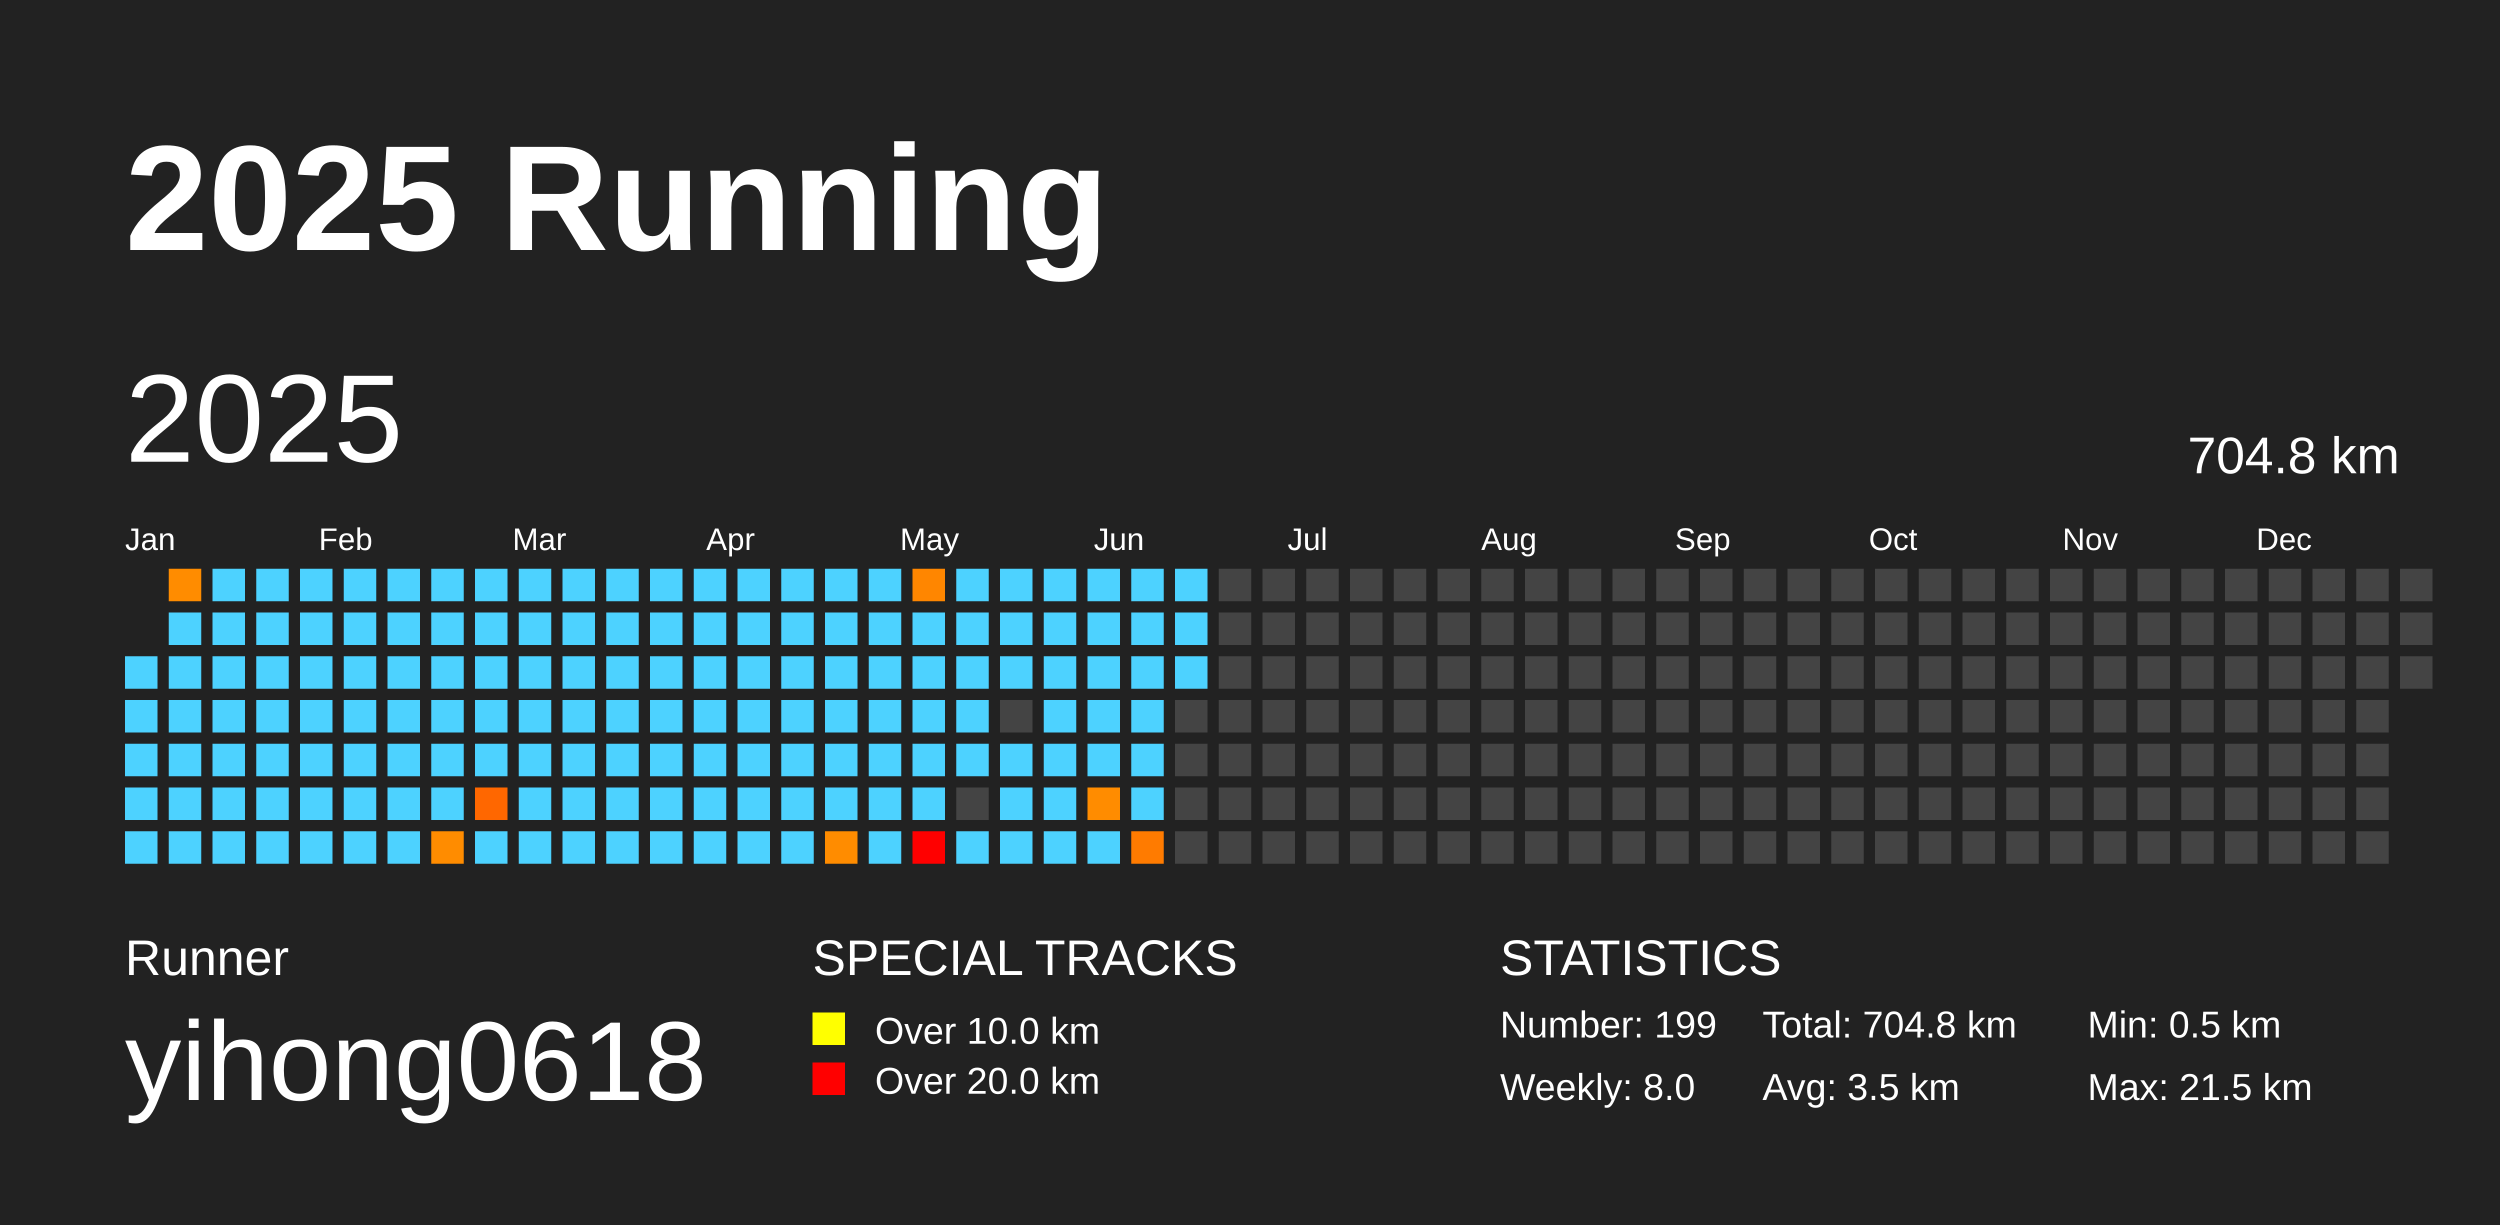
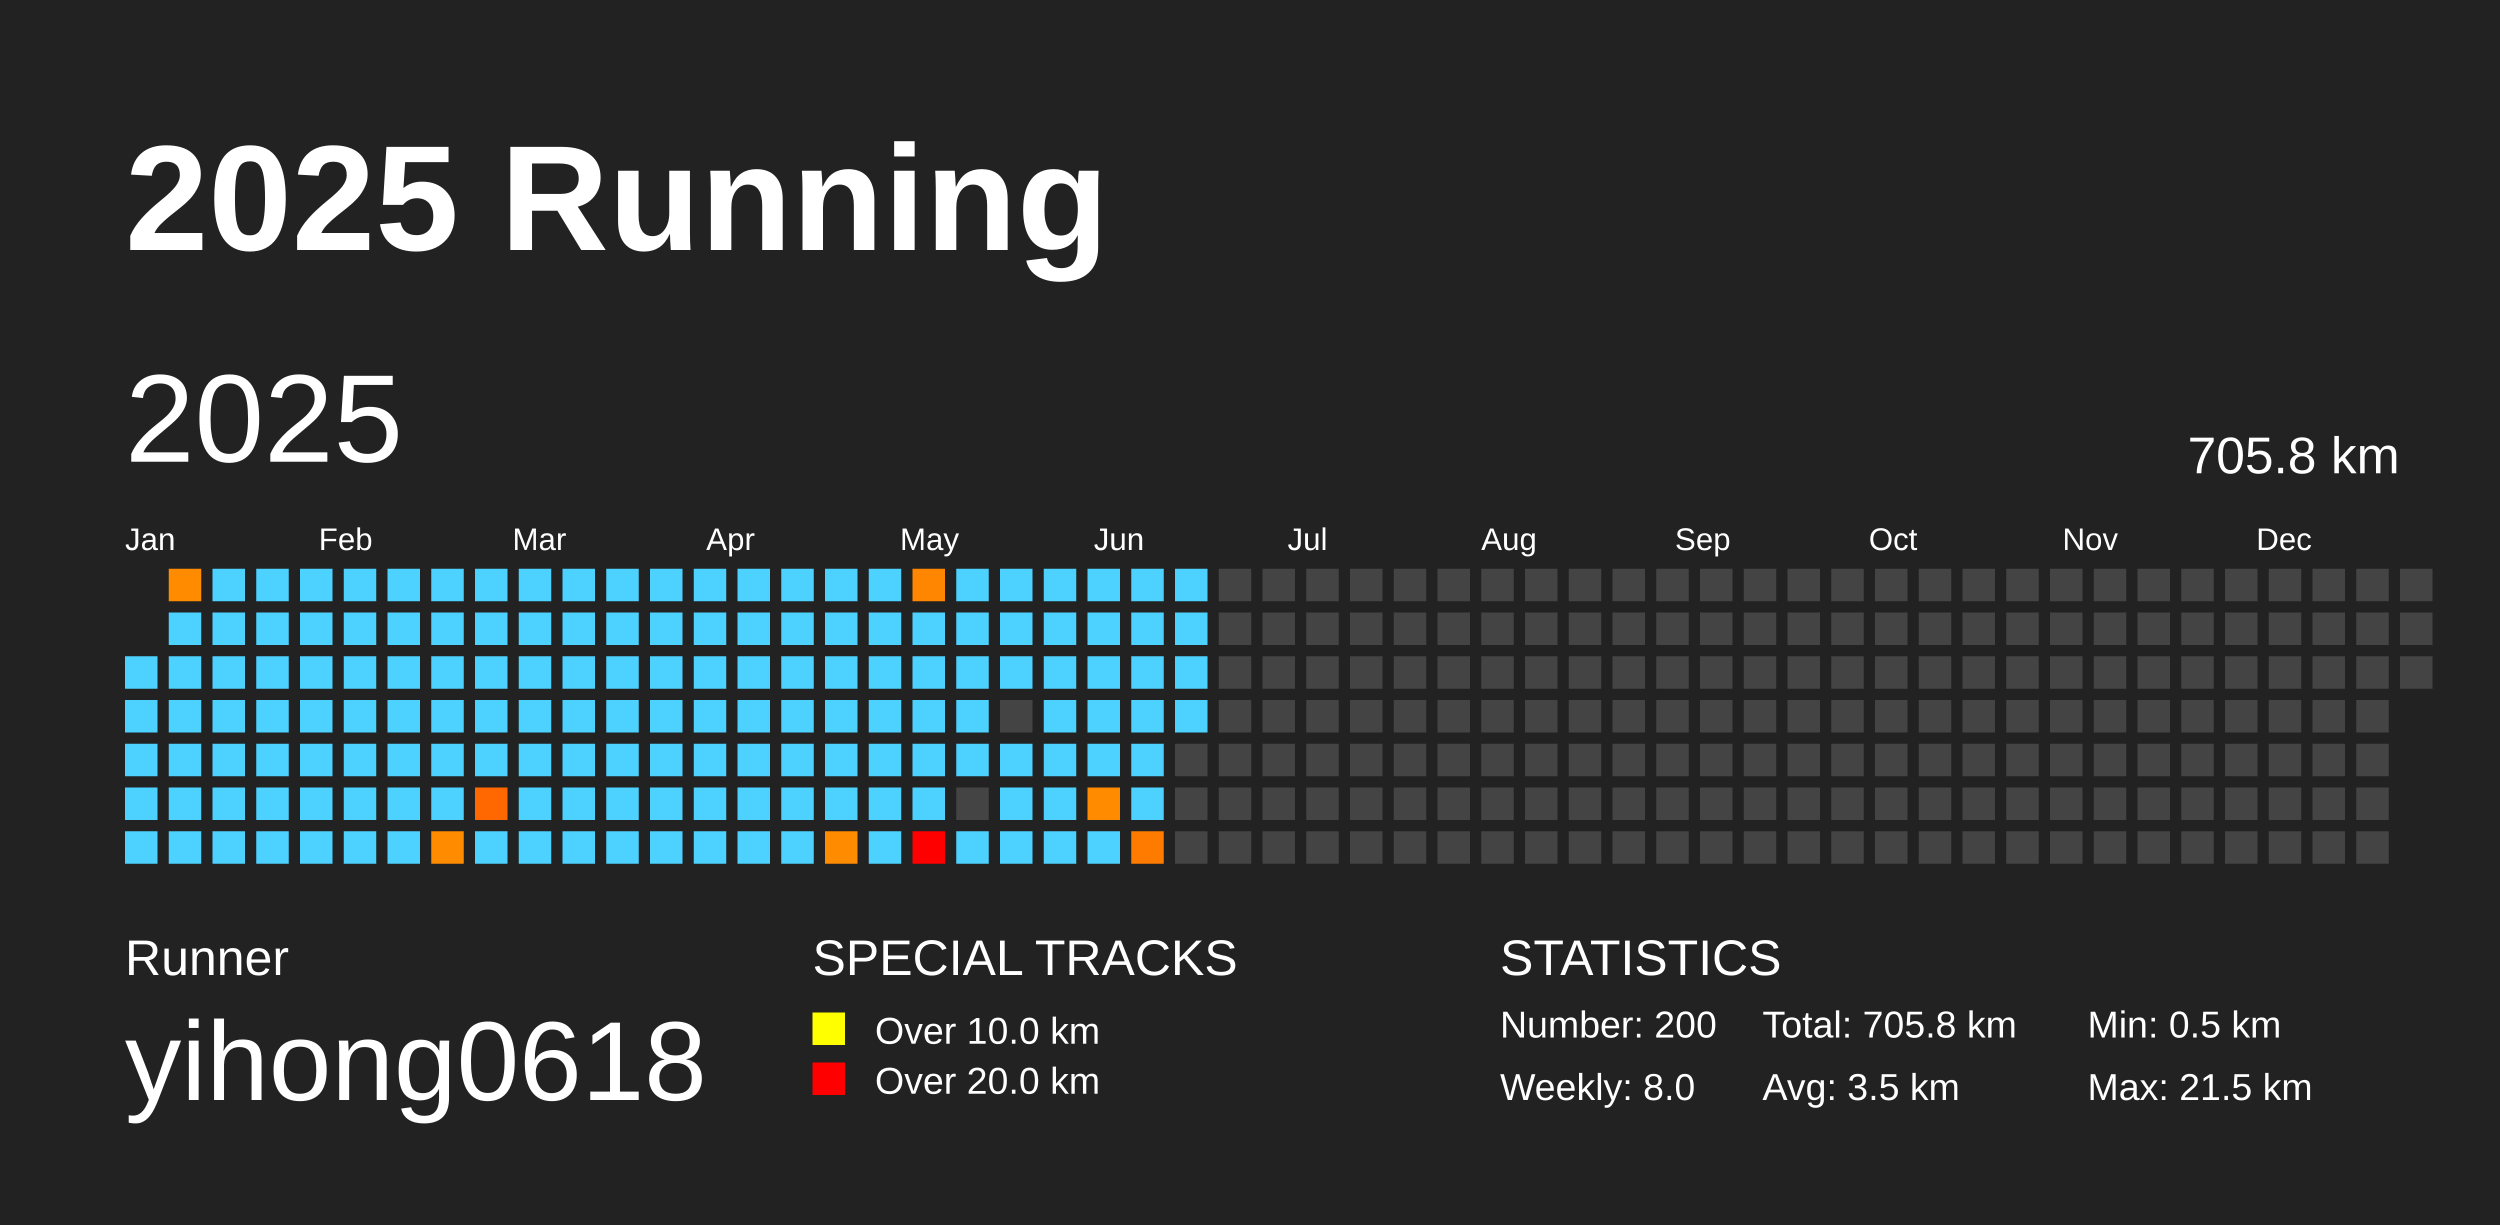
<svg xmlns="http://www.w3.org/2000/svg" baseProfile="full" height="98mm" version="1.1" viewBox="0,0,200,98" width="200mm">
  <defs />
  <rect fill="#222222" height="98" width="200" x="0" y="0" />
  <text fill="#FFFFFF" style="font-size:12px; font-family:Arial; font-weight:bold;" x="10" y="20">2025 Running</text>
  <text fill="#FFFFFF" style="font-size:4px; font-family:Arial" x="10" y="78">Runner</text>
  <text fill="#FFFFFF" style="font-size:9px; font-family:Arial" x="10" y="88">yihong0618</text>
  <text fill="#FFFFFF" style="font-size:4px; font-family:Arial" x="65" y="78">SPECIAL TRACKS</text>
  <rect fill="yellow" height="2.6" width="2.6" x="65" y="81" />
  <text fill="#FFFFFF" style="font-size:3px; font-family:Arial" x="70" y="83.5">Over 10.0 km</text>
  <rect fill="red" height="2.6" width="2.6" x="65" y="85" />
  <text fill="#FFFFFF" style="font-size:3px; font-family:Arial" x="70" y="87.5">Over 20.0 km</text>
  <text fill="#FFFFFF" style="font-size:4px; font-family:Arial" x="120" y="78">STATISTICS</text>
-   <text fill="#FFFFFF" style="font-size:3px; font-family:Arial" x="120" y="83">Number: 199</text>
+   <text fill="#FFFFFF" style="font-size:3px; font-family:Arial" x="120" y="83">Number: 200</text>
  <text fill="#FFFFFF" style="font-size:3px; font-family:Arial" x="120" y="88">Weekly: 8.0</text>
-   <text fill="#FFFFFF" style="font-size:3px; font-family:Arial" x="141" y="83">Total: 704.8 km</text>
+   <text fill="#FFFFFF" style="font-size:3px; font-family:Arial" x="141" y="83">Total: 705.8 km</text>
  <text fill="#FFFFFF" style="font-size:3px; font-family:Arial" x="141" y="88">Avg: 3.5 km</text>
  <text fill="#FFFFFF" style="font-size:3px; font-family:Arial" x="167" y="83">Min: 0.5 km</text>
  <text fill="#FFFFFF" style="font-size:3px; font-family:Arial" x="167" y="88">Max: 21.5 km</text>
  <text dominant-baseline="hanging" fill="#FFFFFF" style="font-size:10.0px; font-family:Arial;" x="10" y="30">2025</text>
-   <text dominant-baseline="hanging" fill="#FFFFFF" style="font-size:4.125px; font-family:Arial;" x="175" y="35">704.8 km</text>
+   <text dominant-baseline="hanging" fill="#FFFFFF" style="font-size:4.125px; font-family:Arial;" x="175" y="35">705.8 km</text>
  <text fill="#FFFFFF" style="font-size:2.5px; font-family:Arial" x="10.0" y="44">Jan</text>
  <text fill="#FFFFFF" style="font-size:2.5px; font-family:Arial" x="25.5" y="44">Feb</text>
  <text fill="#FFFFFF" style="font-size:2.5px; font-family:Arial" x="41.0" y="44">Mar</text>
  <text fill="#FFFFFF" style="font-size:2.5px; font-family:Arial" x="56.5" y="44">Apr</text>
  <text fill="#FFFFFF" style="font-size:2.5px; font-family:Arial" x="72.0" y="44">May</text>
  <text fill="#FFFFFF" style="font-size:2.5px; font-family:Arial" x="87.5" y="44">Jun</text>
  <text fill="#FFFFFF" style="font-size:2.5px; font-family:Arial" x="103.0" y="44">Jul</text>
  <text fill="#FFFFFF" style="font-size:2.5px; font-family:Arial" x="118.5" y="44">Aug</text>
  <text fill="#FFFFFF" style="font-size:2.5px; font-family:Arial" x="134.0" y="44">Sep</text>
  <text fill="#FFFFFF" style="font-size:2.5px; font-family:Arial" x="149.5" y="44">Oct</text>
  <text fill="#FFFFFF" style="font-size:2.5px; font-family:Arial" x="165.0" y="44">Nov</text>
  <text fill="#FFFFFF" style="font-size:2.5px; font-family:Arial" x="180.5" y="44">Dec</text>
  <rect fill="#4dd2ff" height="2.6" width="2.6" x="10.0" y="52.5" />
  <rect fill="#4dd2ff" height="2.6" width="2.6" x="10.0" y="56.0" />
  <rect fill="#4dd2ff" height="2.6" width="2.6" x="10.0" y="59.5" />
  <rect fill="#4dd2ff" height="2.6" width="2.6" x="10.0" y="63.0" />
  <rect fill="#4dd2ff" height="2.6" width="2.6" x="10.0" y="66.5" />
  <rect fill="#ff8c00" height="2.6" width="2.6" x="13.5" y="45.5" />
  <rect fill="#4dd2ff" height="2.6" width="2.6" x="13.5" y="49.0" />
  <rect fill="#4dd2ff" height="2.6" width="2.6" x="13.5" y="52.5" />
  <rect fill="#4dd2ff" height="2.6" width="2.6" x="13.5" y="56.0" />
  <rect fill="#4dd2ff" height="2.6" width="2.6" x="13.5" y="59.5" />
  <rect fill="#4dd2ff" height="2.6" width="2.6" x="13.5" y="63.0" />
  <rect fill="#4dd2ff" height="2.6" width="2.6" x="13.5" y="66.5" />
  <rect fill="#4dd2ff" height="2.6" width="2.6" x="17.0" y="45.5" />
  <rect fill="#4dd2ff" height="2.6" width="2.6" x="17.0" y="49.0" />
  <rect fill="#4dd2ff" height="2.6" width="2.6" x="17.0" y="52.5" />
  <rect fill="#4dd2ff" height="2.6" width="2.6" x="17.0" y="56.0" />
  <rect fill="#4dd2ff" height="2.6" width="2.6" x="17.0" y="59.5" />
  <rect fill="#4dd2ff" height="2.6" width="2.6" x="17.0" y="63.0" />
  <rect fill="#4dd2ff" height="2.6" width="2.6" x="17.0" y="66.5" />
  <rect fill="#4dd2ff" height="2.6" width="2.6" x="20.5" y="45.5" />
  <rect fill="#4dd2ff" height="2.6" width="2.6" x="20.5" y="49.0" />
  <rect fill="#4dd2ff" height="2.6" width="2.6" x="20.5" y="52.5" />
  <rect fill="#4dd2ff" height="2.6" width="2.6" x="20.5" y="56.0" />
  <rect fill="#4dd2ff" height="2.6" width="2.6" x="20.5" y="59.5" />
  <rect fill="#4dd2ff" height="2.6" width="2.6" x="20.5" y="63.0" />
  <rect fill="#4dd2ff" height="2.6" width="2.6" x="20.5" y="66.5" />
  <rect fill="#4dd2ff" height="2.6" width="2.6" x="24.0" y="45.5" />
  <rect fill="#4dd2ff" height="2.6" width="2.6" x="24.0" y="49.0" />
  <rect fill="#4dd2ff" height="2.6" width="2.6" x="24.0" y="52.5" />
  <rect fill="#4dd2ff" height="2.6" width="2.6" x="24.0" y="56.0" />
  <rect fill="#4dd2ff" height="2.6" width="2.6" x="24.0" y="59.5" />
  <rect fill="#4dd2ff" height="2.6" width="2.6" x="24.0" y="63.0" />
  <rect fill="#4dd2ff" height="2.6" width="2.6" x="24.0" y="66.5" />
  <rect fill="#4dd2ff" height="2.6" width="2.6" x="27.5" y="45.5" />
  <rect fill="#4dd2ff" height="2.6" width="2.6" x="27.5" y="49.0" />
  <rect fill="#4dd2ff" height="2.6" width="2.6" x="27.5" y="52.5" />
  <rect fill="#4dd2ff" height="2.6" width="2.6" x="27.5" y="56.0" />
  <rect fill="#4dd2ff" height="2.6" width="2.6" x="27.5" y="59.5" />
  <rect fill="#4dd2ff" height="2.6" width="2.6" x="27.5" y="63.0" />
  <rect fill="#4dd2ff" height="2.6" width="2.6" x="27.5" y="66.5" />
  <rect fill="#4dd2ff" height="2.6" width="2.6" x="31.0" y="45.5" />
  <rect fill="#4dd2ff" height="2.6" width="2.6" x="31.0" y="49.0" />
  <rect fill="#4dd2ff" height="2.6" width="2.6" x="31.0" y="52.5" />
  <rect fill="#4dd2ff" height="2.6" width="2.6" x="31.0" y="56.0" />
  <rect fill="#4dd2ff" height="2.6" width="2.6" x="31.0" y="59.5" />
  <rect fill="#4dd2ff" height="2.6" width="2.6" x="31.0" y="63.0" />
  <rect fill="#4dd2ff" height="2.6" width="2.6" x="31.0" y="66.5" />
  <rect fill="#4dd2ff" height="2.6" width="2.6" x="34.5" y="45.5" />
  <rect fill="#4dd2ff" height="2.6" width="2.6" x="34.5" y="49.0" />
  <rect fill="#4dd2ff" height="2.6" width="2.6" x="34.5" y="52.5" />
  <rect fill="#4dd2ff" height="2.6" width="2.6" x="34.5" y="56.0" />
  <rect fill="#4dd2ff" height="2.6" width="2.6" x="34.5" y="59.5" />
  <rect fill="#4dd2ff" height="2.6" width="2.6" x="34.5" y="63.0" />
  <rect fill="#ff8c00" height="2.6" width="2.6" x="34.5" y="66.5" />
  <rect fill="#4dd2ff" height="2.6" width="2.6" x="38.0" y="45.5" />
  <rect fill="#4dd2ff" height="2.6" width="2.6" x="38.0" y="49.0" />
  <rect fill="#4dd2ff" height="2.6" width="2.6" x="38.0" y="52.5" />
  <rect fill="#4dd2ff" height="2.6" width="2.6" x="38.0" y="56.0" />
  <rect fill="#4dd2ff" height="2.6" width="2.6" x="38.0" y="59.5" />
  <rect fill="#ff6700" height="2.6" width="2.6" x="38.0" y="63.0" />
  <rect fill="#4dd2ff" height="2.6" width="2.6" x="38.0" y="66.5" />
  <rect fill="#4dd2ff" height="2.6" width="2.6" x="41.5" y="45.5" />
  <rect fill="#4dd2ff" height="2.6" width="2.6" x="41.5" y="49.0" />
  <rect fill="#4dd2ff" height="2.6" width="2.6" x="41.5" y="52.5" />
  <rect fill="#4dd2ff" height="2.6" width="2.6" x="41.5" y="56.0" />
  <rect fill="#4dd2ff" height="2.6" width="2.6" x="41.5" y="59.5" />
  <rect fill="#4dd2ff" height="2.6" width="2.6" x="41.5" y="63.0" />
  <rect fill="#4dd2ff" height="2.6" width="2.6" x="41.5" y="66.5" />
  <rect fill="#4dd2ff" height="2.6" width="2.6" x="45.0" y="45.5" />
  <rect fill="#4dd2ff" height="2.6" width="2.6" x="45.0" y="49.0" />
  <rect fill="#4dd2ff" height="2.6" width="2.6" x="45.0" y="52.5" />
  <rect fill="#4dd2ff" height="2.6" width="2.6" x="45.0" y="56.0" />
  <rect fill="#4dd2ff" height="2.6" width="2.6" x="45.0" y="59.5" />
  <rect fill="#4dd2ff" height="2.6" width="2.6" x="45.0" y="63.0" />
  <rect fill="#4dd2ff" height="2.6" width="2.6" x="45.0" y="66.5" />
  <rect fill="#4dd2ff" height="2.6" width="2.6" x="48.5" y="45.5" />
  <rect fill="#4dd2ff" height="2.6" width="2.6" x="48.5" y="49.0" />
  <rect fill="#4dd2ff" height="2.6" width="2.6" x="48.5" y="52.5" />
  <rect fill="#4dd2ff" height="2.6" width="2.6" x="48.5" y="56.0" />
  <rect fill="#4dd2ff" height="2.6" width="2.6" x="48.5" y="59.5" />
  <rect fill="#4dd2ff" height="2.6" width="2.6" x="48.5" y="63.0" />
  <rect fill="#4dd2ff" height="2.6" width="2.6" x="48.5" y="66.5" />
  <rect fill="#4dd2ff" height="2.6" width="2.6" x="52.0" y="45.5" />
  <rect fill="#4dd2ff" height="2.6" width="2.6" x="52.0" y="49.0" />
  <rect fill="#4dd2ff" height="2.6" width="2.6" x="52.0" y="52.5" />
  <rect fill="#4dd2ff" height="2.6" width="2.6" x="52.0" y="56.0" />
  <rect fill="#4dd2ff" height="2.6" width="2.6" x="52.0" y="59.5" />
  <rect fill="#4dd2ff" height="2.6" width="2.6" x="52.0" y="63.0" />
  <rect fill="#4dd2ff" height="2.6" width="2.6" x="52.0" y="66.5" />
  <rect fill="#4dd2ff" height="2.6" width="2.6" x="55.5" y="45.5" />
  <rect fill="#4dd2ff" height="2.6" width="2.6" x="55.5" y="49.0" />
  <rect fill="#4dd2ff" height="2.6" width="2.6" x="55.5" y="52.5" />
  <rect fill="#4dd2ff" height="2.6" width="2.6" x="55.5" y="56.0" />
  <rect fill="#4dd2ff" height="2.6" width="2.6" x="55.5" y="59.5" />
  <rect fill="#4dd2ff" height="2.6" width="2.6" x="55.5" y="63.0" />
  <rect fill="#4dd2ff" height="2.6" width="2.6" x="55.5" y="66.5" />
  <rect fill="#4dd2ff" height="2.6" width="2.6" x="59.0" y="45.5" />
  <rect fill="#4dd2ff" height="2.6" width="2.6" x="59.0" y="49.0" />
  <rect fill="#4dd2ff" height="2.6" width="2.6" x="59.0" y="52.5" />
  <rect fill="#4dd2ff" height="2.6" width="2.6" x="59.0" y="56.0" />
  <rect fill="#4dd2ff" height="2.6" width="2.6" x="59.0" y="59.5" />
  <rect fill="#4dd2ff" height="2.6" width="2.6" x="59.0" y="63.0" />
  <rect fill="#4dd2ff" height="2.6" width="2.6" x="59.0" y="66.5" />
  <rect fill="#4dd2ff" height="2.6" width="2.6" x="62.5" y="45.5" />
  <rect fill="#4dd2ff" height="2.6" width="2.6" x="62.5" y="49.0" />
  <rect fill="#4dd2ff" height="2.6" width="2.6" x="62.5" y="52.5" />
  <rect fill="#4dd2ff" height="2.6" width="2.6" x="62.5" y="56.0" />
  <rect fill="#4dd2ff" height="2.6" width="2.6" x="62.5" y="59.5" />
  <rect fill="#4dd2ff" height="2.6" width="2.6" x="62.5" y="63.0" />
  <rect fill="#4dd2ff" height="2.6" width="2.6" x="62.5" y="66.5" />
  <rect fill="#4dd2ff" height="2.6" width="2.6" x="66.0" y="45.5" />
  <rect fill="#4dd2ff" height="2.6" width="2.6" x="66.0" y="49.0" />
  <rect fill="#4dd2ff" height="2.6" width="2.6" x="66.0" y="52.5" />
  <rect fill="#4dd2ff" height="2.6" width="2.6" x="66.0" y="56.0" />
  <rect fill="#4dd2ff" height="2.6" width="2.6" x="66.0" y="59.5" />
  <rect fill="#4dd2ff" height="2.6" width="2.6" x="66.0" y="63.0" />
  <rect fill="#ff8c00" height="2.6" width="2.6" x="66.0" y="66.5" />
  <rect fill="#4dd2ff" height="2.6" width="2.6" x="69.5" y="45.5" />
  <rect fill="#4dd2ff" height="2.6" width="2.6" x="69.5" y="49.0" />
  <rect fill="#4dd2ff" height="2.6" width="2.6" x="69.5" y="52.5" />
  <rect fill="#4dd2ff" height="2.6" width="2.6" x="69.5" y="56.0" />
  <rect fill="#4dd2ff" height="2.6" width="2.6" x="69.5" y="59.5" />
  <rect fill="#4dd2ff" height="2.6" width="2.6" x="69.5" y="63.0" />
  <rect fill="#4dd2ff" height="2.6" width="2.6" x="69.5" y="66.5" />
  <rect fill="#ff8600" height="2.6" width="2.6" x="73.0" y="45.5" />
  <rect fill="#4dd2ff" height="2.6" width="2.6" x="73.0" y="49.0" />
  <rect fill="#4dd2ff" height="2.6" width="2.6" x="73.0" y="52.5" />
  <rect fill="#4dd2ff" height="2.6" width="2.6" x="73.0" y="56.0" />
  <rect fill="#4dd2ff" height="2.6" width="2.6" x="73.0" y="59.5" />
  <rect fill="#4dd2ff" height="2.6" width="2.6" x="73.0" y="63.0" />
  <rect fill="red" height="2.6" width="2.6" x="73.0" y="66.5" />
  <rect fill="#4dd2ff" height="2.6" width="2.6" x="76.5" y="45.5" />
  <rect fill="#4dd2ff" height="2.6" width="2.6" x="76.5" y="49.0" />
  <rect fill="#4dd2ff" height="2.6" width="2.6" x="76.5" y="52.5" />
  <rect fill="#4dd2ff" height="2.6" width="2.6" x="76.5" y="56.0" />
  <rect fill="#4dd2ff" height="2.6" width="2.6" x="76.5" y="59.5" />
  <rect fill="#444444" height="2.6" width="2.6" x="76.5" y="63.0" />
  <rect fill="#4dd2ff" height="2.6" width="2.6" x="76.5" y="66.5" />
  <rect fill="#4dd2ff" height="2.6" width="2.6" x="80.0" y="45.5" />
  <rect fill="#4dd2ff" height="2.6" width="2.6" x="80.0" y="49.0" />
  <rect fill="#4dd2ff" height="2.6" width="2.6" x="80.0" y="52.5" />
  <rect fill="#444444" height="2.6" width="2.6" x="80.0" y="56.0" />
  <rect fill="#4dd2ff" height="2.6" width="2.6" x="80.0" y="59.5" />
  <rect fill="#4dd2ff" height="2.6" width="2.6" x="80.0" y="63.0" />
  <rect fill="#4dd2ff" height="2.6" width="2.6" x="80.0" y="66.5" />
  <rect fill="#4dd2ff" height="2.6" width="2.6" x="83.5" y="45.5" />
  <rect fill="#4dd2ff" height="2.6" width="2.6" x="83.5" y="49.0" />
  <rect fill="#4dd2ff" height="2.6" width="2.6" x="83.5" y="52.5" />
  <rect fill="#4dd2ff" height="2.6" width="2.6" x="83.5" y="56.0" />
  <rect fill="#4dd2ff" height="2.6" width="2.6" x="83.5" y="59.5" />
  <rect fill="#4dd2ff" height="2.6" width="2.6" x="83.5" y="63.0" />
  <rect fill="#4dd2ff" height="2.6" width="2.6" x="83.5" y="66.5" />
  <rect fill="#4dd2ff" height="2.6" width="2.6" x="87.0" y="45.5" />
  <rect fill="#4dd2ff" height="2.6" width="2.6" x="87.0" y="49.0" />
  <rect fill="#4dd2ff" height="2.6" width="2.6" x="87.0" y="52.5" />
  <rect fill="#4dd2ff" height="2.6" width="2.6" x="87.0" y="56.0" />
  <rect fill="#4dd2ff" height="2.6" width="2.6" x="87.0" y="59.5" />
  <rect fill="#ff8c00" height="2.6" width="2.6" x="87.0" y="63.0" />
  <rect fill="#4dd2ff" height="2.6" width="2.6" x="87.0" y="66.5" />
  <rect fill="#4dd2ff" height="2.6" width="2.6" x="90.5" y="45.5" />
  <rect fill="#4dd2ff" height="2.6" width="2.6" x="90.5" y="49.0" />
  <rect fill="#4dd2ff" height="2.6" width="2.6" x="90.5" y="52.5" />
  <rect fill="#4dd2ff" height="2.6" width="2.6" x="90.5" y="56.0" />
  <rect fill="#4dd2ff" height="2.6" width="2.6" x="90.5" y="59.5" />
  <rect fill="#4dd2ff" height="2.6" width="2.6" x="90.5" y="63.0" />
  <rect fill="#ff7b00" height="2.6" width="2.6" x="90.5" y="66.5" />
  <rect fill="#4dd2ff" height="2.6" width="2.6" x="94.0" y="45.5" />
  <rect fill="#4dd2ff" height="2.6" width="2.6" x="94.0" y="49.0" />
  <rect fill="#4dd2ff" height="2.6" width="2.6" x="94.0" y="52.5" />
-   <rect fill="#444444" height="2.6" width="2.6" x="94.0" y="56.0" />
+   <rect fill="#4dd2ff" height="2.6" width="2.6" x="94.0" y="56.0" />
  <rect fill="#444444" height="2.6" width="2.6" x="94.0" y="59.5" />
  <rect fill="#444444" height="2.6" width="2.6" x="94.0" y="63.0" />
  <rect fill="#444444" height="2.6" width="2.6" x="94.0" y="66.5" />
  <rect fill="#444444" height="2.6" width="2.6" x="97.5" y="45.5" />
  <rect fill="#444444" height="2.6" width="2.6" x="97.5" y="49.0" />
  <rect fill="#444444" height="2.6" width="2.6" x="97.5" y="52.5" />
  <rect fill="#444444" height="2.6" width="2.6" x="97.5" y="56.0" />
  <rect fill="#444444" height="2.6" width="2.6" x="97.5" y="59.5" />
  <rect fill="#444444" height="2.6" width="2.6" x="97.5" y="63.0" />
  <rect fill="#444444" height="2.6" width="2.6" x="97.5" y="66.5" />
  <rect fill="#444444" height="2.6" width="2.6" x="101.0" y="45.5" />
  <rect fill="#444444" height="2.6" width="2.6" x="101.0" y="49.0" />
  <rect fill="#444444" height="2.6" width="2.6" x="101.0" y="52.5" />
  <rect fill="#444444" height="2.6" width="2.6" x="101.0" y="56.0" />
  <rect fill="#444444" height="2.6" width="2.6" x="101.0" y="59.5" />
  <rect fill="#444444" height="2.6" width="2.6" x="101.0" y="63.0" />
  <rect fill="#444444" height="2.6" width="2.6" x="101.0" y="66.5" />
  <rect fill="#444444" height="2.6" width="2.6" x="104.5" y="45.5" />
  <rect fill="#444444" height="2.6" width="2.6" x="104.5" y="49.0" />
  <rect fill="#444444" height="2.6" width="2.6" x="104.5" y="52.5" />
  <rect fill="#444444" height="2.6" width="2.6" x="104.5" y="56.0" />
  <rect fill="#444444" height="2.6" width="2.6" x="104.5" y="59.5" />
  <rect fill="#444444" height="2.6" width="2.6" x="104.5" y="63.0" />
  <rect fill="#444444" height="2.6" width="2.6" x="104.5" y="66.5" />
  <rect fill="#444444" height="2.6" width="2.6" x="108.0" y="45.5" />
  <rect fill="#444444" height="2.6" width="2.6" x="108.0" y="49.0" />
  <rect fill="#444444" height="2.6" width="2.6" x="108.0" y="52.5" />
  <rect fill="#444444" height="2.6" width="2.6" x="108.0" y="56.0" />
  <rect fill="#444444" height="2.6" width="2.6" x="108.0" y="59.5" />
  <rect fill="#444444" height="2.6" width="2.6" x="108.0" y="63.0" />
  <rect fill="#444444" height="2.6" width="2.6" x="108.0" y="66.5" />
  <rect fill="#444444" height="2.6" width="2.6" x="111.5" y="45.5" />
  <rect fill="#444444" height="2.6" width="2.6" x="111.5" y="49.0" />
  <rect fill="#444444" height="2.6" width="2.6" x="111.5" y="52.5" />
  <rect fill="#444444" height="2.6" width="2.6" x="111.5" y="56.0" />
  <rect fill="#444444" height="2.6" width="2.6" x="111.5" y="59.5" />
  <rect fill="#444444" height="2.6" width="2.6" x="111.5" y="63.0" />
  <rect fill="#444444" height="2.6" width="2.6" x="111.5" y="66.5" />
  <rect fill="#444444" height="2.6" width="2.6" x="115.0" y="45.5" />
  <rect fill="#444444" height="2.6" width="2.6" x="115.0" y="49.0" />
  <rect fill="#444444" height="2.6" width="2.6" x="115.0" y="52.5" />
  <rect fill="#444444" height="2.6" width="2.6" x="115.0" y="56.0" />
  <rect fill="#444444" height="2.6" width="2.6" x="115.0" y="59.5" />
  <rect fill="#444444" height="2.6" width="2.6" x="115.0" y="63.0" />
  <rect fill="#444444" height="2.6" width="2.6" x="115.0" y="66.5" />
  <rect fill="#444444" height="2.6" width="2.6" x="118.5" y="45.5" />
  <rect fill="#444444" height="2.6" width="2.6" x="118.5" y="49.0" />
  <rect fill="#444444" height="2.6" width="2.6" x="118.5" y="52.5" />
  <rect fill="#444444" height="2.6" width="2.6" x="118.5" y="56.0" />
  <rect fill="#444444" height="2.6" width="2.6" x="118.5" y="59.5" />
  <rect fill="#444444" height="2.6" width="2.6" x="118.5" y="63.0" />
  <rect fill="#444444" height="2.6" width="2.6" x="118.5" y="66.5" />
  <rect fill="#444444" height="2.6" width="2.6" x="122.0" y="45.5" />
  <rect fill="#444444" height="2.6" width="2.6" x="122.0" y="49.0" />
  <rect fill="#444444" height="2.6" width="2.6" x="122.0" y="52.5" />
  <rect fill="#444444" height="2.6" width="2.6" x="122.0" y="56.0" />
  <rect fill="#444444" height="2.6" width="2.6" x="122.0" y="59.5" />
  <rect fill="#444444" height="2.6" width="2.6" x="122.0" y="63.0" />
  <rect fill="#444444" height="2.6" width="2.6" x="122.0" y="66.5" />
  <rect fill="#444444" height="2.6" width="2.6" x="125.5" y="45.5" />
  <rect fill="#444444" height="2.6" width="2.6" x="125.5" y="49.0" />
  <rect fill="#444444" height="2.6" width="2.6" x="125.5" y="52.5" />
  <rect fill="#444444" height="2.6" width="2.6" x="125.5" y="56.0" />
  <rect fill="#444444" height="2.6" width="2.6" x="125.5" y="59.5" />
  <rect fill="#444444" height="2.6" width="2.6" x="125.5" y="63.0" />
  <rect fill="#444444" height="2.6" width="2.6" x="125.5" y="66.5" />
  <rect fill="#444444" height="2.6" width="2.6" x="129.0" y="45.5" />
  <rect fill="#444444" height="2.6" width="2.6" x="129.0" y="49.0" />
  <rect fill="#444444" height="2.6" width="2.6" x="129.0" y="52.5" />
  <rect fill="#444444" height="2.6" width="2.6" x="129.0" y="56.0" />
  <rect fill="#444444" height="2.6" width="2.6" x="129.0" y="59.5" />
  <rect fill="#444444" height="2.6" width="2.6" x="129.0" y="63.0" />
  <rect fill="#444444" height="2.6" width="2.6" x="129.0" y="66.5" />
  <rect fill="#444444" height="2.6" width="2.6" x="132.5" y="45.5" />
  <rect fill="#444444" height="2.6" width="2.6" x="132.5" y="49.0" />
  <rect fill="#444444" height="2.6" width="2.6" x="132.5" y="52.5" />
  <rect fill="#444444" height="2.6" width="2.6" x="132.5" y="56.0" />
  <rect fill="#444444" height="2.6" width="2.6" x="132.5" y="59.5" />
  <rect fill="#444444" height="2.6" width="2.6" x="132.5" y="63.0" />
  <rect fill="#444444" height="2.6" width="2.6" x="132.5" y="66.5" />
  <rect fill="#444444" height="2.6" width="2.6" x="136.0" y="45.5" />
  <rect fill="#444444" height="2.6" width="2.6" x="136.0" y="49.0" />
  <rect fill="#444444" height="2.6" width="2.6" x="136.0" y="52.5" />
  <rect fill="#444444" height="2.6" width="2.6" x="136.0" y="56.0" />
  <rect fill="#444444" height="2.6" width="2.6" x="136.0" y="59.5" />
  <rect fill="#444444" height="2.6" width="2.6" x="136.0" y="63.0" />
  <rect fill="#444444" height="2.6" width="2.6" x="136.0" y="66.5" />
  <rect fill="#444444" height="2.6" width="2.6" x="139.5" y="45.5" />
  <rect fill="#444444" height="2.6" width="2.6" x="139.5" y="49.0" />
  <rect fill="#444444" height="2.6" width="2.6" x="139.5" y="52.5" />
  <rect fill="#444444" height="2.6" width="2.6" x="139.5" y="56.0" />
  <rect fill="#444444" height="2.6" width="2.6" x="139.5" y="59.5" />
  <rect fill="#444444" height="2.6" width="2.6" x="139.5" y="63.0" />
  <rect fill="#444444" height="2.6" width="2.6" x="139.5" y="66.5" />
  <rect fill="#444444" height="2.6" width="2.6" x="143.0" y="45.5" />
  <rect fill="#444444" height="2.6" width="2.6" x="143.0" y="49.0" />
  <rect fill="#444444" height="2.6" width="2.6" x="143.0" y="52.5" />
  <rect fill="#444444" height="2.6" width="2.6" x="143.0" y="56.0" />
  <rect fill="#444444" height="2.6" width="2.6" x="143.0" y="59.5" />
  <rect fill="#444444" height="2.6" width="2.6" x="143.0" y="63.0" />
  <rect fill="#444444" height="2.6" width="2.6" x="143.0" y="66.5" />
  <rect fill="#444444" height="2.6" width="2.6" x="146.5" y="45.5" />
  <rect fill="#444444" height="2.6" width="2.6" x="146.5" y="49.0" />
  <rect fill="#444444" height="2.6" width="2.6" x="146.5" y="52.5" />
  <rect fill="#444444" height="2.6" width="2.6" x="146.5" y="56.0" />
  <rect fill="#444444" height="2.6" width="2.6" x="146.5" y="59.5" />
  <rect fill="#444444" height="2.6" width="2.6" x="146.5" y="63.0" />
  <rect fill="#444444" height="2.6" width="2.6" x="146.5" y="66.5" />
  <rect fill="#444444" height="2.6" width="2.6" x="150.0" y="45.5" />
  <rect fill="#444444" height="2.6" width="2.6" x="150.0" y="49.0" />
  <rect fill="#444444" height="2.6" width="2.6" x="150.0" y="52.5" />
  <rect fill="#444444" height="2.6" width="2.6" x="150.0" y="56.0" />
  <rect fill="#444444" height="2.6" width="2.6" x="150.0" y="59.5" />
  <rect fill="#444444" height="2.6" width="2.6" x="150.0" y="63.0" />
  <rect fill="#444444" height="2.6" width="2.6" x="150.0" y="66.5" />
  <rect fill="#444444" height="2.6" width="2.6" x="153.5" y="45.5" />
  <rect fill="#444444" height="2.6" width="2.6" x="153.5" y="49.0" />
  <rect fill="#444444" height="2.6" width="2.6" x="153.5" y="52.5" />
  <rect fill="#444444" height="2.6" width="2.6" x="153.5" y="56.0" />
  <rect fill="#444444" height="2.6" width="2.6" x="153.5" y="59.5" />
  <rect fill="#444444" height="2.6" width="2.6" x="153.5" y="63.0" />
  <rect fill="#444444" height="2.6" width="2.6" x="153.5" y="66.5" />
  <rect fill="#444444" height="2.6" width="2.6" x="157.0" y="45.5" />
  <rect fill="#444444" height="2.6" width="2.6" x="157.0" y="49.0" />
  <rect fill="#444444" height="2.6" width="2.6" x="157.0" y="52.5" />
  <rect fill="#444444" height="2.6" width="2.6" x="157.0" y="56.0" />
  <rect fill="#444444" height="2.6" width="2.6" x="157.0" y="59.5" />
  <rect fill="#444444" height="2.6" width="2.6" x="157.0" y="63.0" />
  <rect fill="#444444" height="2.6" width="2.6" x="157.0" y="66.5" />
  <rect fill="#444444" height="2.6" width="2.6" x="160.5" y="45.5" />
  <rect fill="#444444" height="2.6" width="2.6" x="160.5" y="49.0" />
  <rect fill="#444444" height="2.6" width="2.6" x="160.5" y="52.5" />
  <rect fill="#444444" height="2.6" width="2.6" x="160.5" y="56.0" />
  <rect fill="#444444" height="2.6" width="2.6" x="160.5" y="59.5" />
  <rect fill="#444444" height="2.6" width="2.6" x="160.5" y="63.0" />
  <rect fill="#444444" height="2.6" width="2.6" x="160.5" y="66.5" />
  <rect fill="#444444" height="2.6" width="2.6" x="164.0" y="45.5" />
  <rect fill="#444444" height="2.6" width="2.6" x="164.0" y="49.0" />
  <rect fill="#444444" height="2.6" width="2.6" x="164.0" y="52.5" />
  <rect fill="#444444" height="2.6" width="2.6" x="164.0" y="56.0" />
  <rect fill="#444444" height="2.6" width="2.6" x="164.0" y="59.5" />
  <rect fill="#444444" height="2.6" width="2.6" x="164.0" y="63.0" />
  <rect fill="#444444" height="2.6" width="2.6" x="164.0" y="66.5" />
  <rect fill="#444444" height="2.6" width="2.6" x="167.5" y="45.5" />
  <rect fill="#444444" height="2.6" width="2.6" x="167.5" y="49.0" />
  <rect fill="#444444" height="2.6" width="2.6" x="167.5" y="52.5" />
  <rect fill="#444444" height="2.6" width="2.6" x="167.5" y="56.0" />
  <rect fill="#444444" height="2.6" width="2.6" x="167.5" y="59.5" />
  <rect fill="#444444" height="2.6" width="2.6" x="167.5" y="63.0" />
  <rect fill="#444444" height="2.6" width="2.6" x="167.5" y="66.5" />
  <rect fill="#444444" height="2.6" width="2.6" x="171.0" y="45.5" />
  <rect fill="#444444" height="2.6" width="2.6" x="171.0" y="49.0" />
  <rect fill="#444444" height="2.6" width="2.6" x="171.0" y="52.5" />
  <rect fill="#444444" height="2.6" width="2.6" x="171.0" y="56.0" />
  <rect fill="#444444" height="2.6" width="2.6" x="171.0" y="59.5" />
  <rect fill="#444444" height="2.6" width="2.6" x="171.0" y="63.0" />
  <rect fill="#444444" height="2.6" width="2.6" x="171.0" y="66.5" />
  <rect fill="#444444" height="2.6" width="2.6" x="174.5" y="45.5" />
  <rect fill="#444444" height="2.6" width="2.6" x="174.5" y="49.0" />
  <rect fill="#444444" height="2.6" width="2.6" x="174.5" y="52.5" />
  <rect fill="#444444" height="2.6" width="2.6" x="174.5" y="56.0" />
  <rect fill="#444444" height="2.6" width="2.6" x="174.5" y="59.5" />
  <rect fill="#444444" height="2.6" width="2.6" x="174.5" y="63.0" />
  <rect fill="#444444" height="2.6" width="2.6" x="174.5" y="66.5" />
  <rect fill="#444444" height="2.6" width="2.6" x="178.0" y="45.5" />
  <rect fill="#444444" height="2.6" width="2.6" x="178.0" y="49.0" />
  <rect fill="#444444" height="2.6" width="2.6" x="178.0" y="52.5" />
  <rect fill="#444444" height="2.6" width="2.6" x="178.0" y="56.0" />
  <rect fill="#444444" height="2.6" width="2.6" x="178.0" y="59.5" />
  <rect fill="#444444" height="2.6" width="2.6" x="178.0" y="63.0" />
  <rect fill="#444444" height="2.6" width="2.6" x="178.0" y="66.5" />
  <rect fill="#444444" height="2.6" width="2.6" x="181.5" y="45.5" />
  <rect fill="#444444" height="2.6" width="2.6" x="181.5" y="49.0" />
  <rect fill="#444444" height="2.6" width="2.6" x="181.5" y="52.5" />
  <rect fill="#444444" height="2.6" width="2.6" x="181.5" y="56.0" />
  <rect fill="#444444" height="2.6" width="2.6" x="181.5" y="59.5" />
  <rect fill="#444444" height="2.6" width="2.6" x="181.5" y="63.0" />
  <rect fill="#444444" height="2.6" width="2.6" x="181.5" y="66.5" />
  <rect fill="#444444" height="2.6" width="2.6" x="185.0" y="45.5" />
  <rect fill="#444444" height="2.6" width="2.6" x="185.0" y="49.0" />
  <rect fill="#444444" height="2.6" width="2.6" x="185.0" y="52.5" />
  <rect fill="#444444" height="2.6" width="2.6" x="185.0" y="56.0" />
  <rect fill="#444444" height="2.6" width="2.6" x="185.0" y="59.5" />
  <rect fill="#444444" height="2.6" width="2.6" x="185.0" y="63.0" />
  <rect fill="#444444" height="2.6" width="2.6" x="185.0" y="66.5" />
  <rect fill="#444444" height="2.6" width="2.6" x="188.5" y="45.5" />
  <rect fill="#444444" height="2.6" width="2.6" x="188.5" y="49.0" />
  <rect fill="#444444" height="2.6" width="2.6" x="188.5" y="52.5" />
  <rect fill="#444444" height="2.6" width="2.6" x="188.5" y="56.0" />
  <rect fill="#444444" height="2.6" width="2.6" x="188.5" y="59.5" />
  <rect fill="#444444" height="2.6" width="2.6" x="188.5" y="63.0" />
  <rect fill="#444444" height="2.6" width="2.6" x="188.5" y="66.5" />
  <rect fill="#444444" height="2.6" width="2.6" x="192.0" y="45.5" />
  <rect fill="#444444" height="2.6" width="2.6" x="192.0" y="49.0" />
  <rect fill="#444444" height="2.6" width="2.6" x="192.0" y="52.5" />
</svg>
